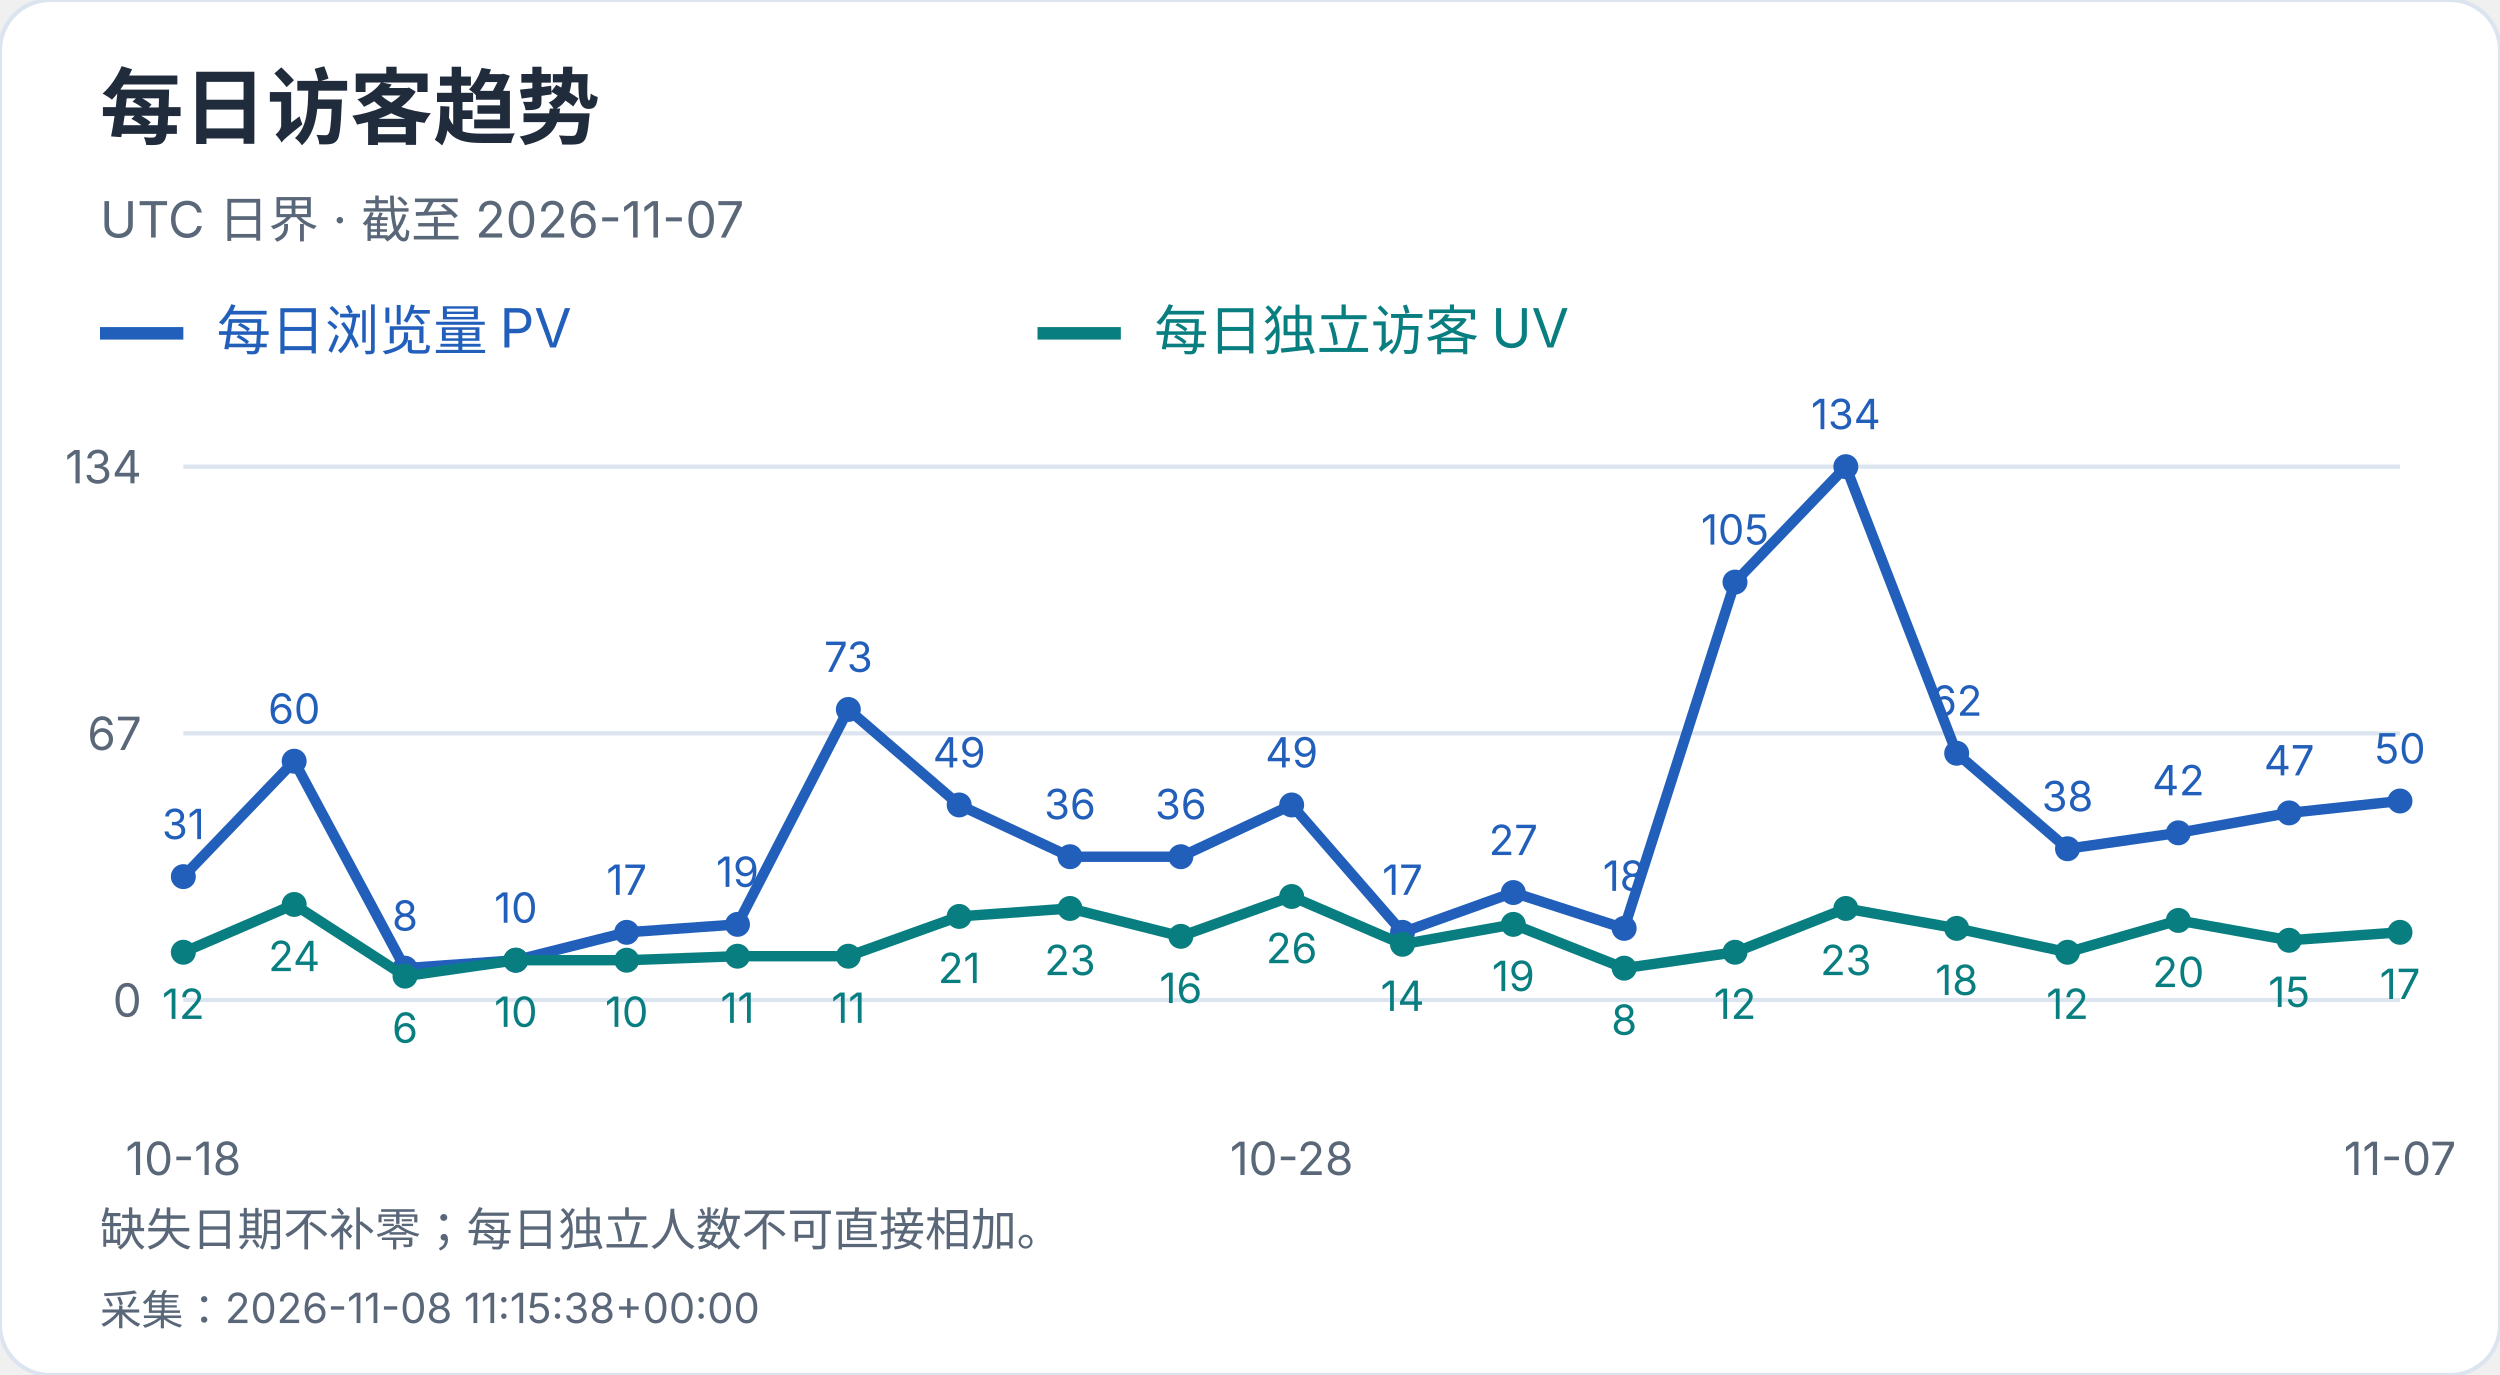
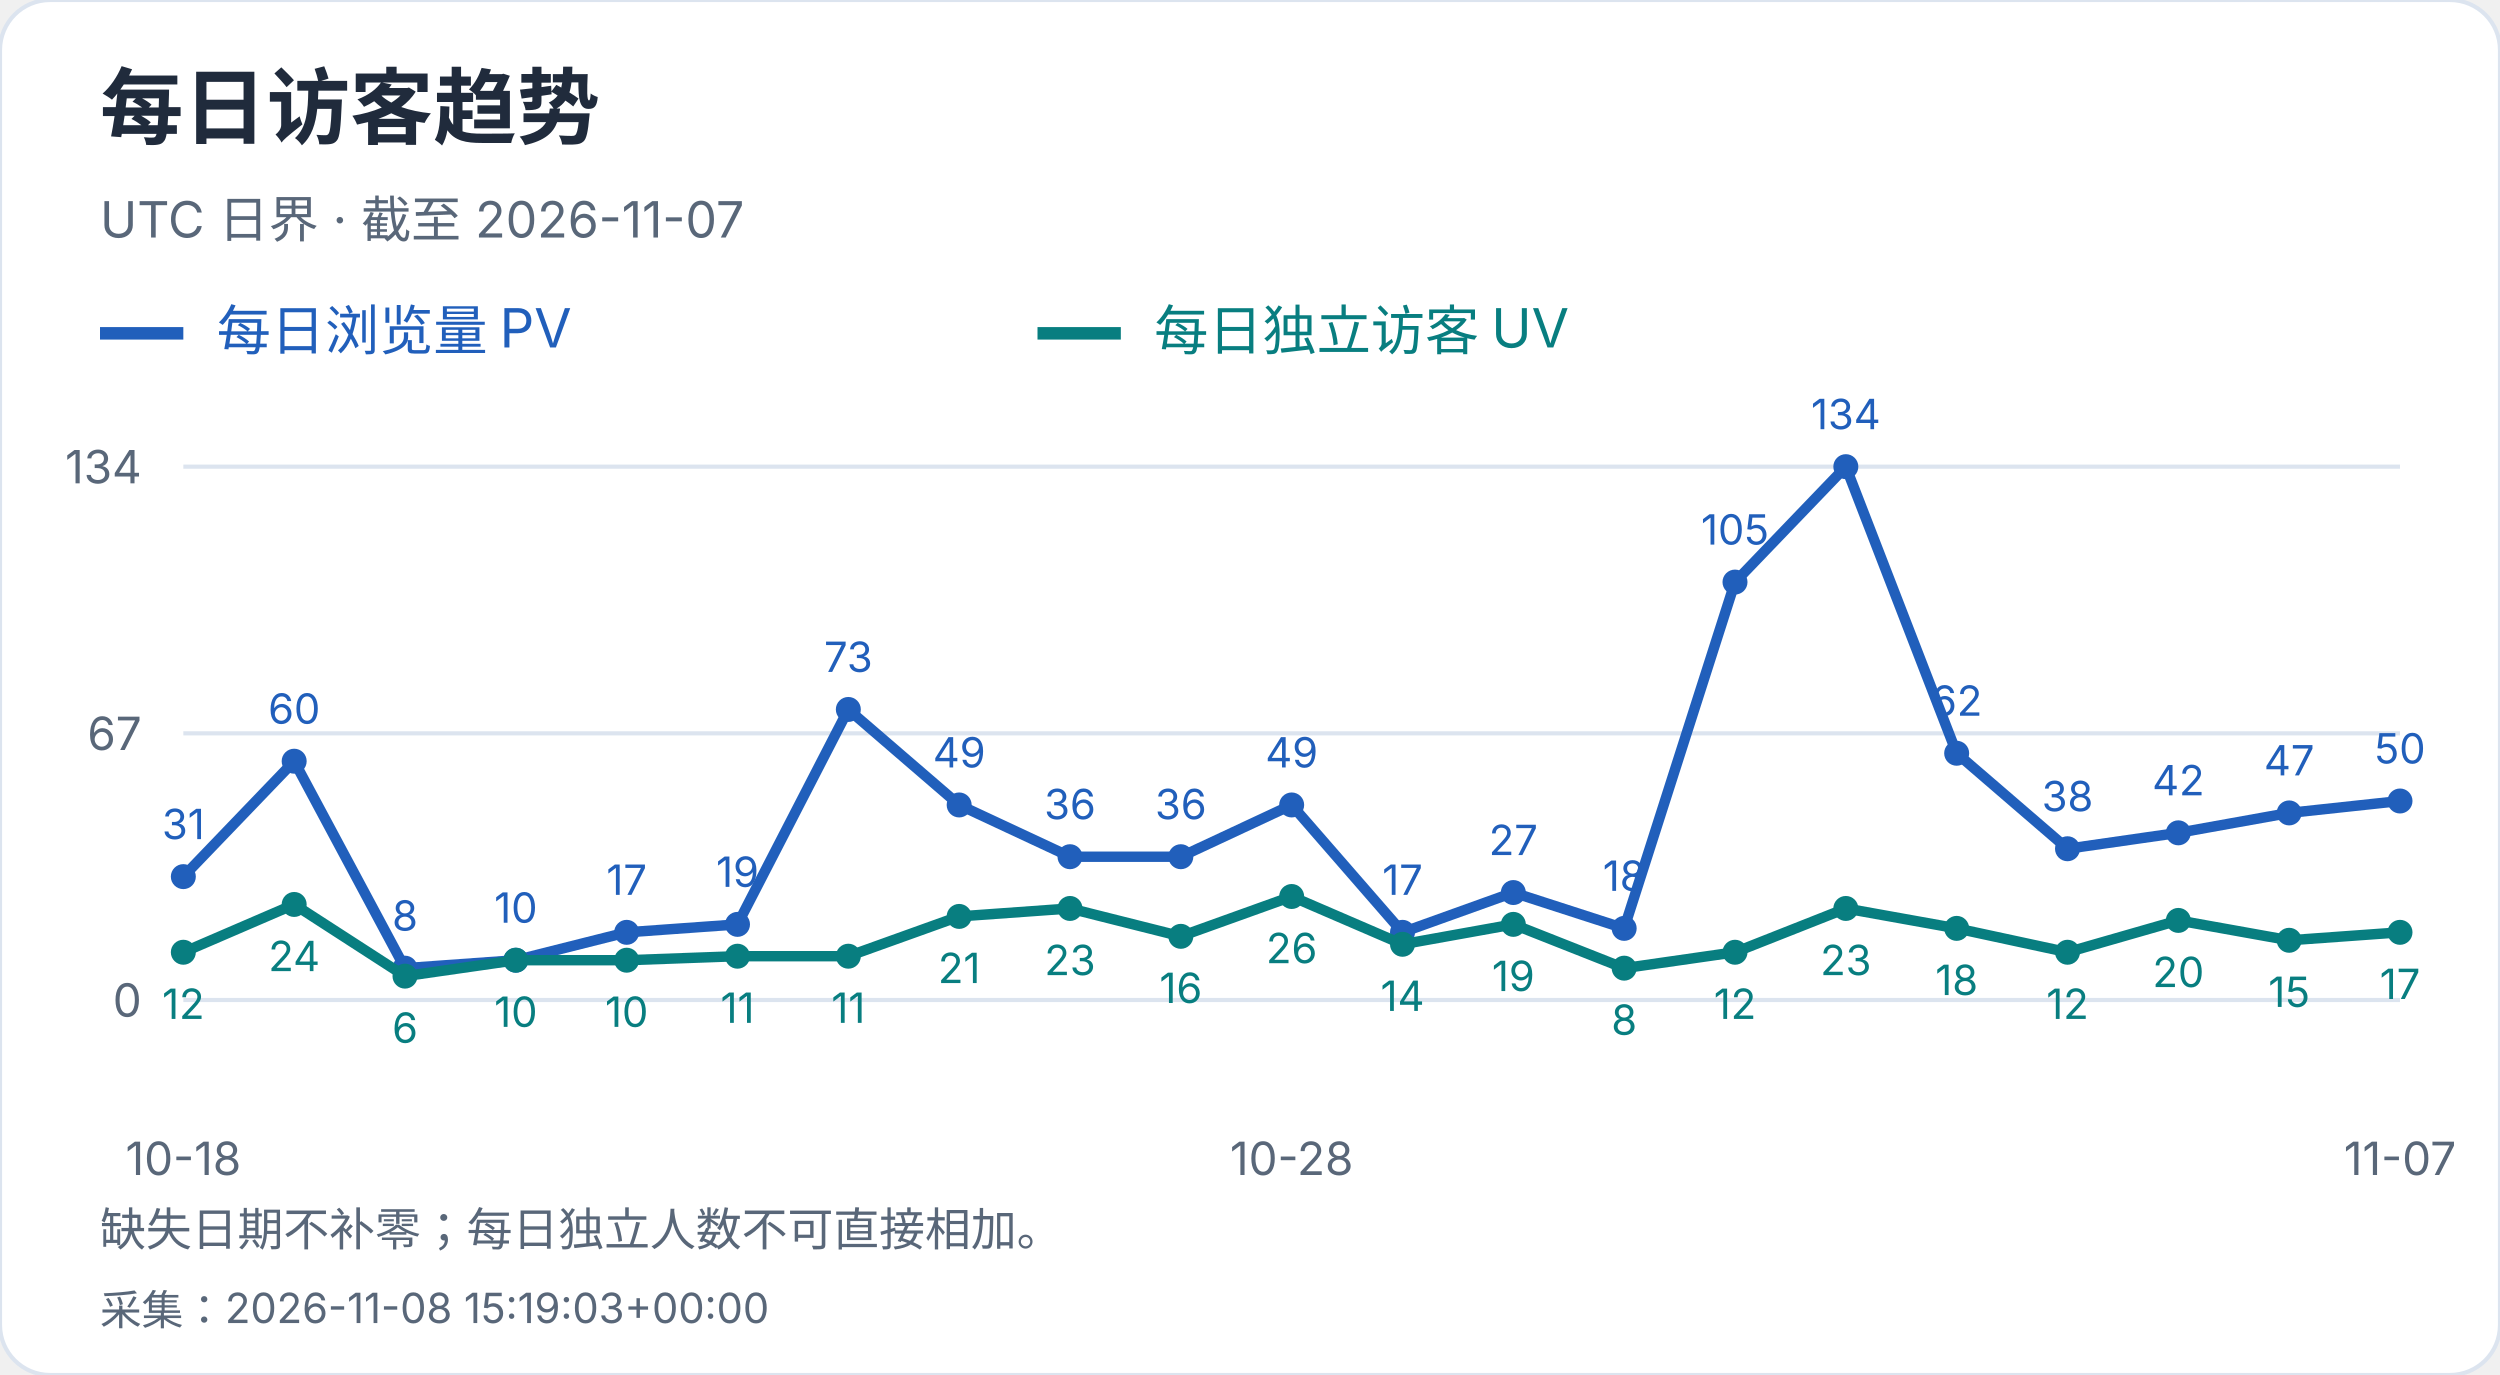
<svg xmlns="http://www.w3.org/2000/svg" width="600" height="330" viewBox="0 0 600 330" role="img" aria-label="每日访客趋势">
  <style>text{font-family:-apple-system,BlinkMacSystemFont,"Segoe UI","PingFang SC","Microsoft YaHei",sans-serif;font-variant-numeric:tabular-nums}</style>
  <rect width="600" height="330" rx="12" fill="white" stroke="#dce4ef" />
  <text x="24" y="33" font-size="20" fill="#202b3c" font-weight="650" text-anchor="start">每日访客趋势</text>
  <text x="24" y="57" font-size="12" fill="#596779" font-weight="400" text-anchor="start">UTC 日界 · 截至 2026-11-07</text>
  <path d="M24 80h20" stroke="#215fbb" stroke-width="3" />
  <text x="52" y="84" font-size="13" fill="#215fbb" font-weight="400" text-anchor="start">每日浏览量 PV</text>
  <path d="M249 80h20" stroke="#087e80" stroke-width="3" />
  <text x="277" y="84" font-size="13" fill="#087e80" font-weight="400" text-anchor="start">每日独立访客 UV</text>
  <path d="M44 240.0H576" stroke="#dce4ef" />
  <text x="34" y="244.0" font-size="11" fill="#596779" font-weight="400" text-anchor="end">0</text>
  <path d="M44 176.0H576" stroke="#dce4ef" />
  <text x="34" y="180.0" font-size="11" fill="#596779" font-weight="400" text-anchor="end">67</text>
  <path d="M44 112.0H576" stroke="#dce4ef" />
  <text x="34" y="116.0" font-size="11" fill="#596779" font-weight="400" text-anchor="end">134</text>
  <circle cx="44.00" cy="210.39" r="3" fill="#215fbb" />
  <text x="44.0" y="201.39" font-size="10" fill="#215fbb" font-weight="400" text-anchor="middle">31</text>
  <circle cx="70.60" cy="182.69" r="3" fill="#215fbb" />
  <text x="70.6" y="173.69" font-size="10" fill="#215fbb" font-weight="400" text-anchor="middle">60</text>
  <circle cx="97.20" cy="232.36" r="3" fill="#215fbb" />
  <text x="97.2" y="223.36" font-size="10" fill="#215fbb" font-weight="400" text-anchor="middle">8</text>
  <circle cx="123.80" cy="230.45" r="3" fill="#215fbb" />
  <text x="123.8" y="221.45" font-size="10" fill="#215fbb" font-weight="400" text-anchor="middle">10</text>
  <circle cx="150.40" cy="223.76" r="3" fill="#215fbb" />
  <text x="150.4" y="214.76" font-size="10" fill="#215fbb" font-weight="400" text-anchor="middle">17</text>
  <circle cx="177.00" cy="221.85" r="3" fill="#215fbb" />
  <text x="177.0" y="212.85" font-size="10" fill="#215fbb" font-weight="400" text-anchor="middle">19</text>
  <circle cx="203.60" cy="170.27" r="3" fill="#215fbb" />
  <text x="203.6" y="161.27" font-size="10" fill="#215fbb" font-weight="400" text-anchor="middle">73</text>
  <circle cx="230.20" cy="193.19" r="3" fill="#215fbb" />
  <text x="230.2" y="184.19" font-size="10" fill="#215fbb" font-weight="400" text-anchor="middle">49</text>
  <circle cx="256.80" cy="205.61" r="3" fill="#215fbb" />
  <text x="256.8" y="196.61" font-size="10" fill="#215fbb" font-weight="400" text-anchor="middle">36</text>
  <circle cx="283.40" cy="205.61" r="3" fill="#215fbb" />
  <text x="283.4" y="196.61" font-size="10" fill="#215fbb" font-weight="400" text-anchor="middle">36</text>
  <circle cx="310.00" cy="193.19" r="3" fill="#215fbb" />
  <text x="310.0" y="184.19" font-size="10" fill="#215fbb" font-weight="400" text-anchor="middle">49</text>
  <circle cx="336.60" cy="223.76" r="3" fill="#215fbb" />
  <text x="336.6" y="214.76" font-size="10" fill="#215fbb" font-weight="400" text-anchor="middle">17</text>
  <circle cx="363.20" cy="214.21" r="3" fill="#215fbb" />
  <text x="363.2" y="205.21" font-size="10" fill="#215fbb" font-weight="400" text-anchor="middle">27</text>
  <circle cx="389.80" cy="222.81" r="3" fill="#215fbb" />
  <text x="389.8" y="213.81" font-size="10" fill="#215fbb" font-weight="400" text-anchor="middle">18</text>
  <circle cx="416.40" cy="139.70" r="3" fill="#215fbb" />
  <text x="416.4" y="130.7" font-size="10" fill="#215fbb" font-weight="400" text-anchor="middle">105</text>
  <circle cx="443.00" cy="112.00" r="3" fill="#215fbb" />
  <text x="443.0" y="103.0" font-size="10" fill="#215fbb" font-weight="400" text-anchor="middle">134</text>
  <circle cx="469.60" cy="180.78" r="3" fill="#215fbb" />
  <text x="469.6" y="171.78" font-size="10" fill="#215fbb" font-weight="400" text-anchor="middle">62</text>
  <circle cx="496.20" cy="203.70" r="3" fill="#215fbb" />
  <text x="496.2" y="194.7" font-size="10" fill="#215fbb" font-weight="400" text-anchor="middle">38</text>
  <circle cx="522.80" cy="199.88" r="3" fill="#215fbb" />
  <text x="522.8" y="190.88" font-size="10" fill="#215fbb" font-weight="400" text-anchor="middle">42</text>
  <circle cx="549.40" cy="195.10" r="3" fill="#215fbb" />
  <text x="549.4" y="186.1" font-size="10" fill="#215fbb" font-weight="400" text-anchor="middle">47</text>
  <circle cx="576.00" cy="192.24" r="3" fill="#215fbb" />
  <text x="576.0" y="183.24" font-size="10" fill="#215fbb" font-weight="400" text-anchor="middle">50</text>
  <polyline points="44.00,210.39 70.60,182.69 97.20,232.36 123.80,230.45 150.40,223.76 177.00,221.85 203.60,170.27 230.20,193.19 256.80,205.61 283.40,205.61 310.00,193.19 336.60,223.76 363.20,214.21 389.80,222.81 416.40,139.70 443.00,112.00 469.60,180.78 496.20,203.70 522.80,199.88 549.40,195.10 576.00,192.24" fill="none" stroke="#215fbb" stroke-width="2.5" />
  <circle cx="44.00" cy="228.54" r="3" fill="#087e80" />
  <text x="44.0" y="244.54" font-size="10" fill="#087e80" font-weight="400" text-anchor="middle">12</text>
  <circle cx="70.60" cy="217.07" r="3" fill="#087e80" />
  <text x="70.6" y="233.07" font-size="10" fill="#087e80" font-weight="400" text-anchor="middle">24</text>
  <circle cx="97.20" cy="234.27" r="3" fill="#087e80" />
  <text x="97.2" y="250.27" font-size="10" fill="#087e80" font-weight="400" text-anchor="middle">6</text>
  <circle cx="123.80" cy="230.45" r="3" fill="#087e80" />
  <text x="123.8" y="246.45" font-size="10" fill="#087e80" font-weight="400" text-anchor="middle">10</text>
  <circle cx="150.40" cy="230.45" r="3" fill="#087e80" />
  <text x="150.4" y="246.45" font-size="10" fill="#087e80" font-weight="400" text-anchor="middle">10</text>
  <circle cx="177.00" cy="229.49" r="3" fill="#087e80" />
  <text x="177.0" y="245.49" font-size="10" fill="#087e80" font-weight="400" text-anchor="middle">11</text>
  <circle cx="203.60" cy="229.49" r="3" fill="#087e80" />
  <text x="203.6" y="245.49" font-size="10" fill="#087e80" font-weight="400" text-anchor="middle">11</text>
  <circle cx="230.20" cy="219.94" r="3" fill="#087e80" />
  <text x="230.2" y="235.94" font-size="10" fill="#087e80" font-weight="400" text-anchor="middle">21</text>
  <circle cx="256.80" cy="218.03" r="3" fill="#087e80" />
  <text x="256.8" y="234.03" font-size="10" fill="#087e80" font-weight="400" text-anchor="middle">23</text>
  <circle cx="283.40" cy="224.72" r="3" fill="#087e80" />
  <text x="283.4" y="240.72" font-size="10" fill="#087e80" font-weight="400" text-anchor="middle">16</text>
  <circle cx="310.00" cy="215.16" r="3" fill="#087e80" />
  <text x="310.0" y="231.16" font-size="10" fill="#087e80" font-weight="400" text-anchor="middle">26</text>
  <circle cx="336.60" cy="226.63" r="3" fill="#087e80" />
  <text x="336.6" y="242.63" font-size="10" fill="#087e80" font-weight="400" text-anchor="middle">14</text>
  <circle cx="363.20" cy="221.85" r="3" fill="#087e80" />
  <text x="363.2" y="237.85" font-size="10" fill="#087e80" font-weight="400" text-anchor="middle">19</text>
  <circle cx="389.80" cy="232.36" r="3" fill="#087e80" />
  <text x="389.8" y="248.36" font-size="10" fill="#087e80" font-weight="400" text-anchor="middle">8</text>
  <circle cx="416.40" cy="228.54" r="3" fill="#087e80" />
  <text x="416.4" y="244.54" font-size="10" fill="#087e80" font-weight="400" text-anchor="middle">12</text>
  <circle cx="443.00" cy="218.03" r="3" fill="#087e80" />
  <text x="443.0" y="234.03" font-size="10" fill="#087e80" font-weight="400" text-anchor="middle">23</text>
  <circle cx="469.60" cy="222.81" r="3" fill="#087e80" />
  <text x="469.6" y="238.81" font-size="10" fill="#087e80" font-weight="400" text-anchor="middle">18</text>
  <circle cx="496.20" cy="228.54" r="3" fill="#087e80" />
  <text x="496.2" y="244.54" font-size="10" fill="#087e80" font-weight="400" text-anchor="middle">12</text>
  <circle cx="522.80" cy="220.90" r="3" fill="#087e80" />
  <text x="522.8" y="236.9" font-size="10" fill="#087e80" font-weight="400" text-anchor="middle">20</text>
  <circle cx="549.40" cy="225.67" r="3" fill="#087e80" />
  <text x="549.4" y="241.67" font-size="10" fill="#087e80" font-weight="400" text-anchor="middle">15</text>
  <circle cx="576.00" cy="223.76" r="3" fill="#087e80" />
  <text x="576.0" y="239.76" font-size="10" fill="#087e80" font-weight="400" text-anchor="middle">17</text>
  <polyline points="44.00,228.54 70.60,217.07 97.20,234.27 123.80,230.45 150.40,230.45 177.00,229.49 203.60,229.49 230.20,219.94 256.80,218.03 283.40,224.72 310.00,215.16 336.60,226.63 363.20,221.85 389.80,232.36 416.40,228.54 443.00,218.03 469.60,222.81 496.20,228.54 522.80,220.90 549.40,225.67 576.00,223.76" fill="none" stroke="#087e80" stroke-width="2.5" />
  <text x="44.0" y="282" font-size="11" fill="#596779" font-weight="400" text-anchor="middle">10-18</text>
  <text x="310.0" y="282" font-size="11" fill="#596779" font-weight="400" text-anchor="middle">10-28</text>
  <text x="576.0" y="282" font-size="11" fill="#596779" font-weight="400" text-anchor="middle">11-07</text>
  <text x="24" y="299" font-size="11" fill="#596779" font-weight="400" text-anchor="start">缺失日期不补零；每日独立人数不可直接相加。</text>
-   <text x="24" y="318" font-size="10" fill="#596779" font-weight="400" text-anchor="start">采集：2026-11-08 11:15:38+00:00</text>
+   <text x="24" y="318" font-size="10" fill="#596779" font-weight="400" text-anchor="start">采集：2026-11-08 15:19:03+00:00</text>
</svg>
